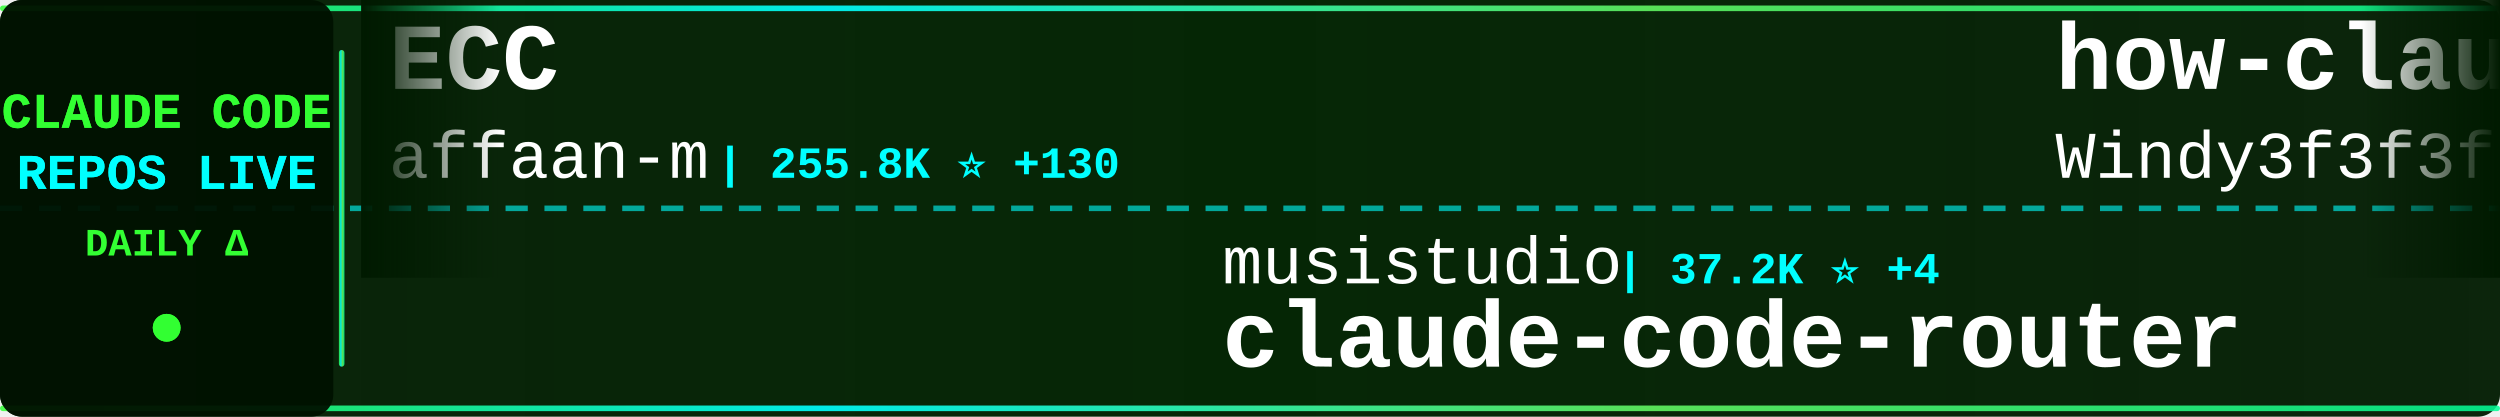
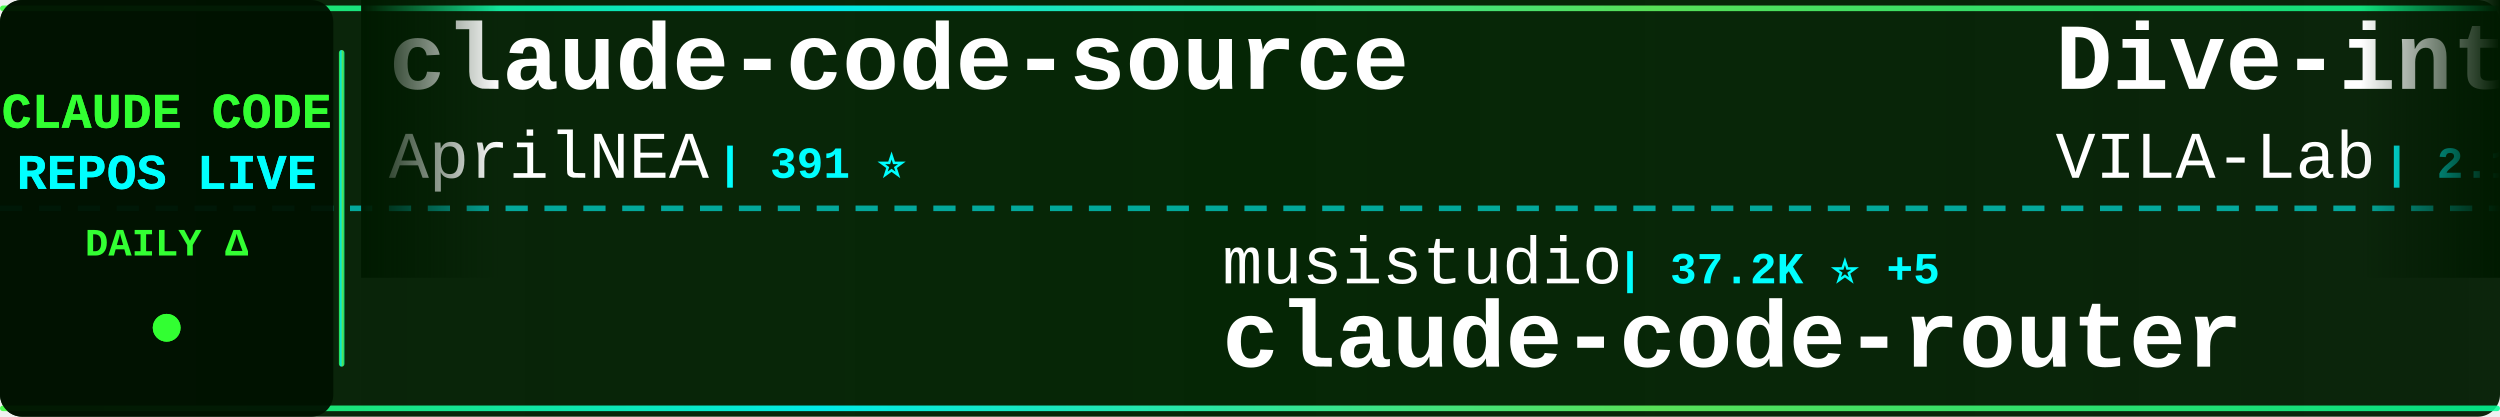
<svg xmlns="http://www.w3.org/2000/svg" width="900" height="150">
  <defs>
    <linearGradient id="tickerBg" x1="0%" y1="0%" x2="100%" y2="0%">
      <stop offset="0%" style="stop-color:#001a00;stop-opacity:0.95" />
      <stop offset="50%" style="stop-color:#002200;stop-opacity:0.98" />
      <stop offset="100%" style="stop-color:#001a00;stop-opacity:0.95" />
    </linearGradient>
    <linearGradient id="borderGrad" x1="0%" y1="0%" x2="100%" y2="0%">
      <stop offset="0%" style="stop-color:#33ff33;stop-opacity:0.85">
        <animate attributeName="stop-opacity" values="0.85;1;0.85" dur="2s" repeatCount="indefinite" />
      </stop>
      <stop offset="33%" style="stop-color:#00ffff;stop-opacity:0.9">
        <animate attributeName="stop-opacity" values="0.9;1;0.9" dur="2.2s" repeatCount="indefinite" />
      </stop>
      <stop offset="66%" style="stop-color:#66ff66;stop-opacity:0.85">
        <animate attributeName="stop-opacity" values="0.85;1;0.85" dur="1.8s" repeatCount="indefinite" />
      </stop>
      <stop offset="100%" style="stop-color:#00ff99;stop-opacity:0.85">
        <animate attributeName="stop-opacity" values="0.85;1;0.85" dur="2s" repeatCount="indefinite" />
      </stop>
    </linearGradient>
    <filter id="textGlow">
      <feGaussianBlur stdDeviation="0.1" result="coloredBlur" />
      <feMerge>
        <feMergeNode in="coloredBlur" />
        <feMergeNode in="SourceGraphic" />
      </feMerge>
    </filter>
    <filter id="metricGlow">
      <feGaussianBlur stdDeviation="0.2" result="coloredBlur" />
      <feMerge>
        <feMergeNode in="coloredBlur" />
        <feMergeNode in="SourceGraphic" />
      </feMerge>
    </filter>
    <linearGradient id="leftFade" x1="0%" y1="0%" x2="100%" y2="0%">
      <stop offset="0%" style="stop-color:#001a00;stop-opacity:1" />
      <stop offset="100%" style="stop-color:#001a00;stop-opacity:0" />
    </linearGradient>
    <linearGradient id="rightFade" x1="0%" y1="0%" x2="100%" y2="0%">
      <stop offset="0%" style="stop-color:#001a00;stop-opacity:0" />
      <stop offset="100%" style="stop-color:#001a00;stop-opacity:1" />
    </linearGradient>
  </defs>
  <rect width="900" height="150" fill="url(#tickerBg)" rx="8" />
  <rect x="0" y="2" width="900" height="2" fill="url(#borderGrad)" rx="1" />
  <rect x="0" y="146" width="900" height="2" fill="url(#borderGrad)" rx="1" />
  <line x1="0" y1="75" x2="900" y2="75" stroke="#00ffff" stroke-width="2" stroke-dasharray="8 6" opacity="0.6" />
  <rect x="0" y="0" width="120" height="150" fill="#001100" opacity="0.95" rx="8" />
  <text x="60" y="46" font-family="'Courier New', monospace" font-size="18" font-weight="bold" fill="#33ff33" text-anchor="middle" filter="url(#textGlow)">
    CLAUDE CODE
  </text>
  <text x="60" y="68" font-family="'Courier New', monospace" font-size="18" font-weight="bold" fill="#00ffff" text-anchor="middle" filter="url(#textGlow)">
    REPOS LIVE
  </text>
  <text x="60" y="92" font-family="'Courier New', monospace" font-size="14" font-weight="bold" fill="#33ff33" text-anchor="middle">
    DAILY Δ
  </text>
  <circle cx="60" cy="118" r="5" fill="#33ff33" filter="url(#metricGlow)">
    <animate attributeName="r" values="4;6;4" dur="1.5s" repeatCount="indefinite" />
    <animate attributeName="opacity" values="0.6;1;0.6" dur="1.5s" repeatCount="indefinite" />
  </circle>
  <rect x="122" y="18" width="2" height="114" fill="url(#borderGrad)" rx="1" />
  <clipPath id="tickerClip">
    <rect x="130" y="0" width="770" height="150" />
  </clipPath>
  <g clip-path="url(#tickerClip)">
    <g id="tickerItems">
      <animateTransform attributeName="transform" attributeType="XML" type="translate" from="0 0" to="-3000 0" dur="54s" repeatCount="indefinite" />
      <g transform="translate(0, 0)">
-         <text x="140" y="32" font-family="'Courier New', monospace" font-size="34" font-weight="bold" fill="#ffffff">ECC</text>
-         <text x="140" y="64" font-family="'Courier New', monospace" font-size="24" font-weight="normal" fill="#ffffff" opacity="1.0">affaan-m</text>
-         <text x="258" y="64" font-family="'Courier New', monospace" font-size="16" font-weight="bold" fill="#00ffff"> | 255.8K ⭐ +130</text>
+         <text x="140" y="32" font-family="'Courier New', monospace" font-size="34" font-weight="bold" fill="#ffffff">claude-code-source</text>
+         <text x="140" y="64" font-family="'Courier New', monospace" font-size="24" font-weight="normal" fill="#ffffff" opacity="1.0">AprilNEA</text>
+         <text x="258" y="64" font-family="'Courier New', monospace" font-size="16" font-weight="bold" fill="#00ffff"> | 391 ⭐</text>
      </g>
      <g transform="translate(300, 0)">
        <text x="140" y="102" font-family="'Courier New', monospace" font-size="24" font-weight="normal" fill="#ffffff" opacity="1.0">musistudio</text>
-         <text x="282" y="102" font-family="'Courier New', monospace" font-size="16" font-weight="bold" fill="#00ffff"> | 37.2K ⭐ +4</text>
+         <text x="282" y="102" font-family="'Courier New', monospace" font-size="16" font-weight="bold" fill="#00ffff"> | 37.2K ⭐ +5</text>
        <text x="140" y="132" font-family="'Courier New', monospace" font-size="34" font-weight="bold" fill="#ffffff">claude-code-router</text>
      </g>
      <g transform="translate(600, 0)">
-         <text x="140" y="32" font-family="'Courier New', monospace" font-size="34" font-weight="bold" fill="#ffffff">how-claude-code-works</text>
-         <text x="140" y="64" font-family="'Courier New', monospace" font-size="24" font-weight="normal" fill="#ffffff" opacity="1.0">Windy3f3f3f3f</text>
-         <text x="318" y="64" font-family="'Courier New', monospace" font-size="16" font-weight="bold" fill="#00ffff"> | 3.6K ⭐</text>
+         <text x="140" y="32" font-family="'Courier New', monospace" font-size="34" font-weight="bold" fill="#ffffff">Dive-into-Claude-Code</text>
+         <text x="140" y="64" font-family="'Courier New', monospace" font-size="24" font-weight="normal" fill="#ffffff" opacity="1.0">VILA-Lab</text>
+         <text x="258" y="64" font-family="'Courier New', monospace" font-size="16" font-weight="bold" fill="#00ffff"> | 2.1K ⭐</text>
      </g>
      <g transform="translate(900, 0)">
-         <text x="140" y="102" font-family="'Courier New', monospace" font-size="24" font-weight="normal" fill="#ffffff" opacity="1.0">multica-ai</text>
-         <text x="282" y="102" font-family="'Courier New', monospace" font-size="16" font-weight="bold" fill="#00ffff"> | 212.1K ⭐ +37</text>
-         <text x="140" y="132" font-family="'Courier New', monospace" font-size="34" font-weight="bold" fill="#ffffff">andrej-karpathy-skills</text>
+         <text x="140" y="102" font-family="'Courier New', monospace" font-size="24" font-weight="normal" fill="#ffffff" opacity="1.0">anthropics</text>
+         <text x="282" y="102" font-family="'Courier New', monospace" font-size="16" font-weight="bold" fill="#00ffff"> | 8.8K ⭐</text>
+         <text x="140" y="132" font-family="'Courier New', monospace" font-size="34" font-weight="bold" fill="#ffffff">claude-code-action</text>
      </g>
      <g transform="translate(1200, 0)">
-         <text x="140" y="32" font-family="'Courier New', monospace" font-size="34" font-weight="bold" fill="#ffffff">claude-code-reverse</text>
-         <text x="140" y="64" font-family="'Courier New', monospace" font-size="24" font-weight="normal" fill="#ffffff" opacity="1.0">Yuyz0112</text>
-         <text x="258" y="64" font-family="'Courier New', monospace" font-size="16" font-weight="bold" fill="#00ffff"> | 2.4K ⭐</text>
+         <text x="140" y="32" font-family="'Courier New', monospace" font-size="34" font-weight="bold" fill="#ffffff">claude-code-source-code</text>
+         <text x="140" y="64" font-family="'Courier New', monospace" font-size="24" font-weight="normal" fill="#ffffff" opacity="1.0">777genius</text>
+         <text x="270" y="64" font-family="'Courier New', monospace" font-size="16" font-weight="bold" fill="#00ffff"> | 930 ⭐</text>
      </g>
      <g transform="translate(1500, 0)">
-         <text x="140" y="102" font-family="'Courier New', monospace" font-size="24" font-weight="normal" fill="#ffffff" opacity="1.0">Donchitos</text>
-         <text x="270" y="102" font-family="'Courier New', monospace" font-size="16" font-weight="bold" fill="#00ffff"> | 25.0K ⭐ +3</text>
-         <text x="140" y="132" font-family="'Courier New', monospace" font-size="34" font-weight="bold" fill="#ffffff">Claude-Code-Game-Studios</text>
+         <text x="140" y="102" font-family="'Courier New', monospace" font-size="24" font-weight="normal" fill="#ffffff" opacity="1.0">affaan-m</text>
+         <text x="258" y="102" font-family="'Courier New', monospace" font-size="16" font-weight="bold" fill="#00ffff"> | 255.9K ⭐ +53</text>
+         <text x="140" y="132" font-family="'Courier New', monospace" font-size="34" font-weight="bold" fill="#ffffff">ECC</text>
      </g>
      <g transform="translate(1800, 0)">
-         <text x="140" y="32" font-family="'Courier New', monospace" font-size="34" font-weight="bold" fill="#ffffff">free-claude-code</text>
-         <text x="140" y="64" font-family="'Courier New', monospace" font-size="24" font-weight="normal" fill="#ffffff" opacity="1.0">Alishahryar1</text>
-         <text x="306" y="64" font-family="'Courier New', monospace" font-size="16" font-weight="bold" fill="#00ffff"> | 54.4K ⭐ +38</text>
+         <text x="140" y="32" font-family="'Courier New', monospace" font-size="34" font-weight="bold" fill="#ffffff">awesome-claude-code-suba...</text>
+         <text x="140" y="64" font-family="'Courier New', monospace" font-size="24" font-weight="normal" fill="#ffffff" opacity="1.0">VoltAgent</text>
+         <text x="270" y="64" font-family="'Courier New', monospace" font-size="16" font-weight="bold" fill="#00ffff"> | 25.0K ⭐ +2</text>
      </g>
      <g transform="translate(2100, 0)">
-         <text x="140" y="102" font-family="'Courier New', monospace" font-size="24" font-weight="normal" fill="#ffffff" opacity="1.0">ponponon</text>
-         <text x="258" y="102" font-family="'Courier New', monospace" font-size="16" font-weight="bold" fill="#00ffff"> | 2.3K ⭐</text>
-         <text x="140" y="132" font-family="'Courier New', monospace" font-size="34" font-weight="bold" fill="#ffffff">claude_code_src</text>
+         <text x="140" y="102" font-family="'Courier New', monospace" font-size="24" font-weight="normal" fill="#ffffff" opacity="1.0">https-deeplearning-ai</text>
+         <text x="414" y="102" font-family="'Courier New', monospace" font-size="16" font-weight="bold" fill="#00ffff"> | 547 ⭐</text>
+         <text x="140" y="132" font-family="'Courier New', monospace" font-size="34" font-weight="bold" fill="#ffffff">sc-claude-code-files</text>
      </g>
      <g transform="translate(2400, 0)">
        <text x="140" y="32" font-family="'Courier New', monospace" font-size="34" font-weight="bold" fill="#ffffff">claude-code-telegram</text>
        <text x="140" y="64" font-family="'Courier New', monospace" font-size="24" font-weight="normal" fill="#ffffff" opacity="1.0">RichardAtCT</text>
        <text x="294" y="64" font-family="'Courier New', monospace" font-size="16" font-weight="bold" fill="#00ffff"> | 2.8K ⭐</text>
      </g>
      <g transform="translate(2700, 0)">
-         <text x="140" y="102" font-family="'Courier New', monospace" font-size="24" font-weight="normal" fill="#ffffff" opacity="1.0">AICoderTudou</text>
-         <text x="306" y="102" font-family="'Courier New', monospace" font-size="16" font-weight="bold" fill="#00ffff"> | 495 ⭐</text>
-         <text x="140" y="132" font-family="'Courier New', monospace" font-size="34" font-weight="bold" fill="#ffffff">claude-code-tudou</text>
+         <text x="140" y="102" font-family="'Courier New', monospace" font-size="24" font-weight="normal" fill="#ffffff" opacity="1.0">zebbern</text>
+         <text x="246" y="102" font-family="'Courier New', monospace" font-size="16" font-weight="bold" fill="#00ffff"> | 4.6K ⭐</text>
+         <text x="140" y="132" font-family="'Courier New', monospace" font-size="34" font-weight="bold" fill="#ffffff">claude-code-guide</text>
      </g>
      <g transform="translate(3000, 0)">
-         <text x="140" y="32" font-family="'Courier New', monospace" font-size="34" font-weight="bold" fill="#ffffff">ECC</text>
-         <text x="140" y="64" font-family="'Courier New', monospace" font-size="24" font-weight="normal" fill="#ffffff" opacity="1.0">affaan-m</text>
-         <text x="258" y="64" font-family="'Courier New', monospace" font-size="16" font-weight="bold" fill="#00ffff"> | 255.8K ⭐ +130</text>
+         <text x="140" y="32" font-family="'Courier New', monospace" font-size="34" font-weight="bold" fill="#ffffff">claude-code-source</text>
+         <text x="140" y="64" font-family="'Courier New', monospace" font-size="24" font-weight="normal" fill="#ffffff" opacity="1.0">AprilNEA</text>
+         <text x="258" y="64" font-family="'Courier New', monospace" font-size="16" font-weight="bold" fill="#00ffff"> | 391 ⭐</text>
      </g>
      <g transform="translate(3300, 0)">
        <text x="140" y="102" font-family="'Courier New', monospace" font-size="24" font-weight="normal" fill="#ffffff" opacity="1.0">musistudio</text>
-         <text x="282" y="102" font-family="'Courier New', monospace" font-size="16" font-weight="bold" fill="#00ffff"> | 37.2K ⭐ +4</text>
+         <text x="282" y="102" font-family="'Courier New', monospace" font-size="16" font-weight="bold" fill="#00ffff"> | 37.2K ⭐ +5</text>
        <text x="140" y="132" font-family="'Courier New', monospace" font-size="34" font-weight="bold" fill="#ffffff">claude-code-router</text>
      </g>
      <g transform="translate(3600, 0)">
-         <text x="140" y="32" font-family="'Courier New', monospace" font-size="34" font-weight="bold" fill="#ffffff">how-claude-code-works</text>
-         <text x="140" y="64" font-family="'Courier New', monospace" font-size="24" font-weight="normal" fill="#ffffff" opacity="1.0">Windy3f3f3f3f</text>
-         <text x="318" y="64" font-family="'Courier New', monospace" font-size="16" font-weight="bold" fill="#00ffff"> | 3.6K ⭐</text>
+         <text x="140" y="32" font-family="'Courier New', monospace" font-size="34" font-weight="bold" fill="#ffffff">Dive-into-Claude-Code</text>
+         <text x="140" y="64" font-family="'Courier New', monospace" font-size="24" font-weight="normal" fill="#ffffff" opacity="1.0">VILA-Lab</text>
+         <text x="258" y="64" font-family="'Courier New', monospace" font-size="16" font-weight="bold" fill="#00ffff"> | 2.1K ⭐</text>
      </g>
      <g transform="translate(3900, 0)">
-         <text x="140" y="102" font-family="'Courier New', monospace" font-size="24" font-weight="normal" fill="#ffffff" opacity="1.0">multica-ai</text>
-         <text x="282" y="102" font-family="'Courier New', monospace" font-size="16" font-weight="bold" fill="#00ffff"> | 212.1K ⭐ +37</text>
-         <text x="140" y="132" font-family="'Courier New', monospace" font-size="34" font-weight="bold" fill="#ffffff">andrej-karpathy-skills</text>
+         <text x="140" y="102" font-family="'Courier New', monospace" font-size="24" font-weight="normal" fill="#ffffff" opacity="1.0">anthropics</text>
+         <text x="282" y="102" font-family="'Courier New', monospace" font-size="16" font-weight="bold" fill="#00ffff"> | 8.8K ⭐</text>
+         <text x="140" y="132" font-family="'Courier New', monospace" font-size="34" font-weight="bold" fill="#ffffff">claude-code-action</text>
      </g>
    </g>
  </g>
  <rect x="130" y="0" width="50" height="100" fill="url(#leftFade)" />
  <rect x="850" y="0" width="50" height="100" fill="url(#rightFade)" />
</svg>
